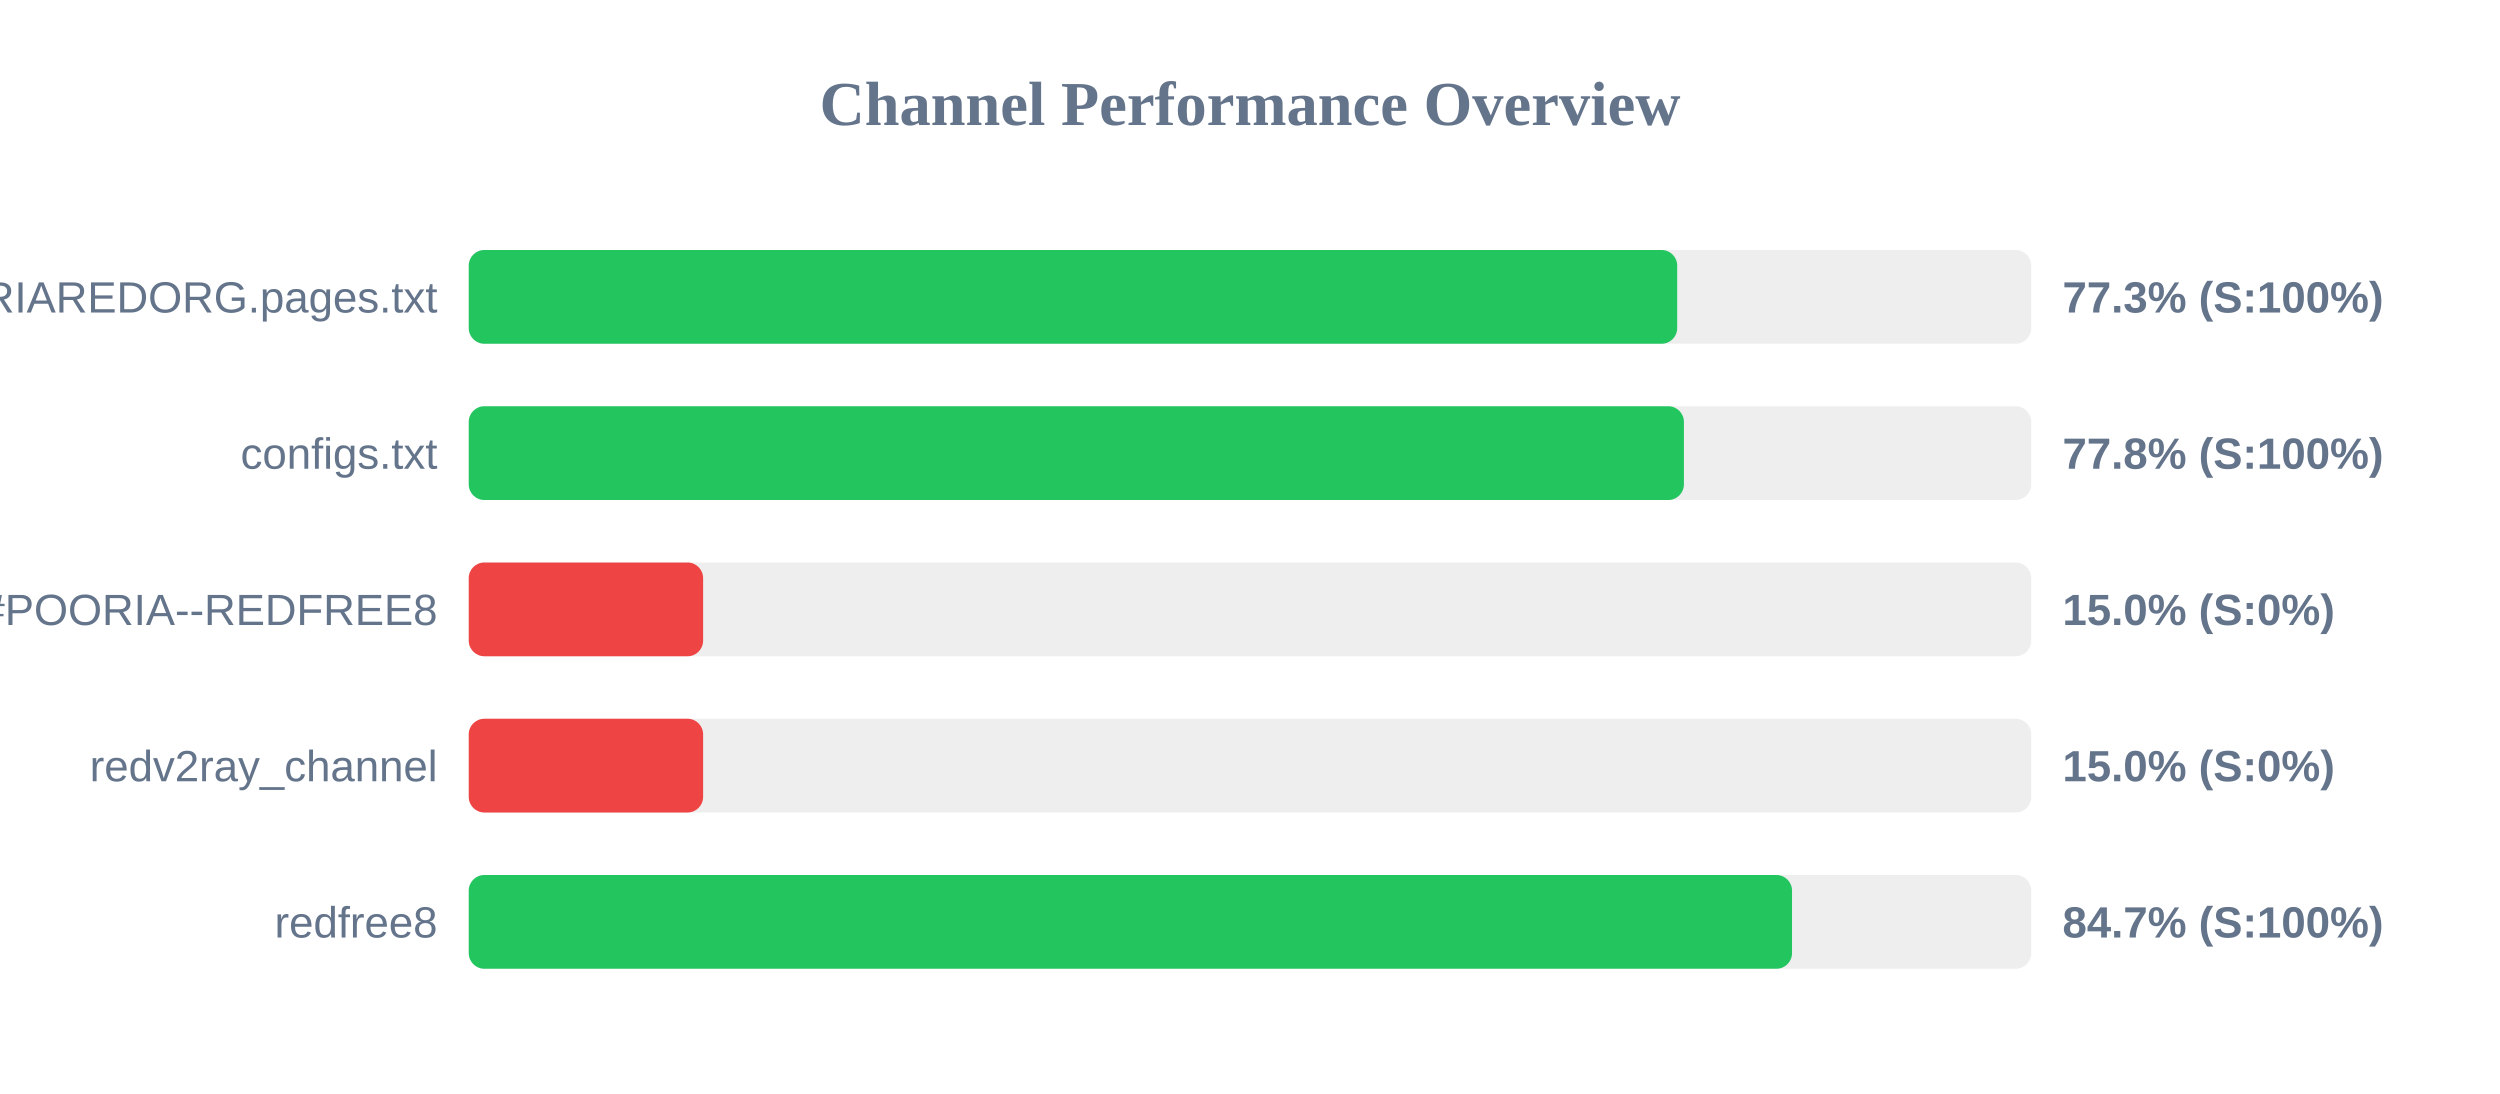
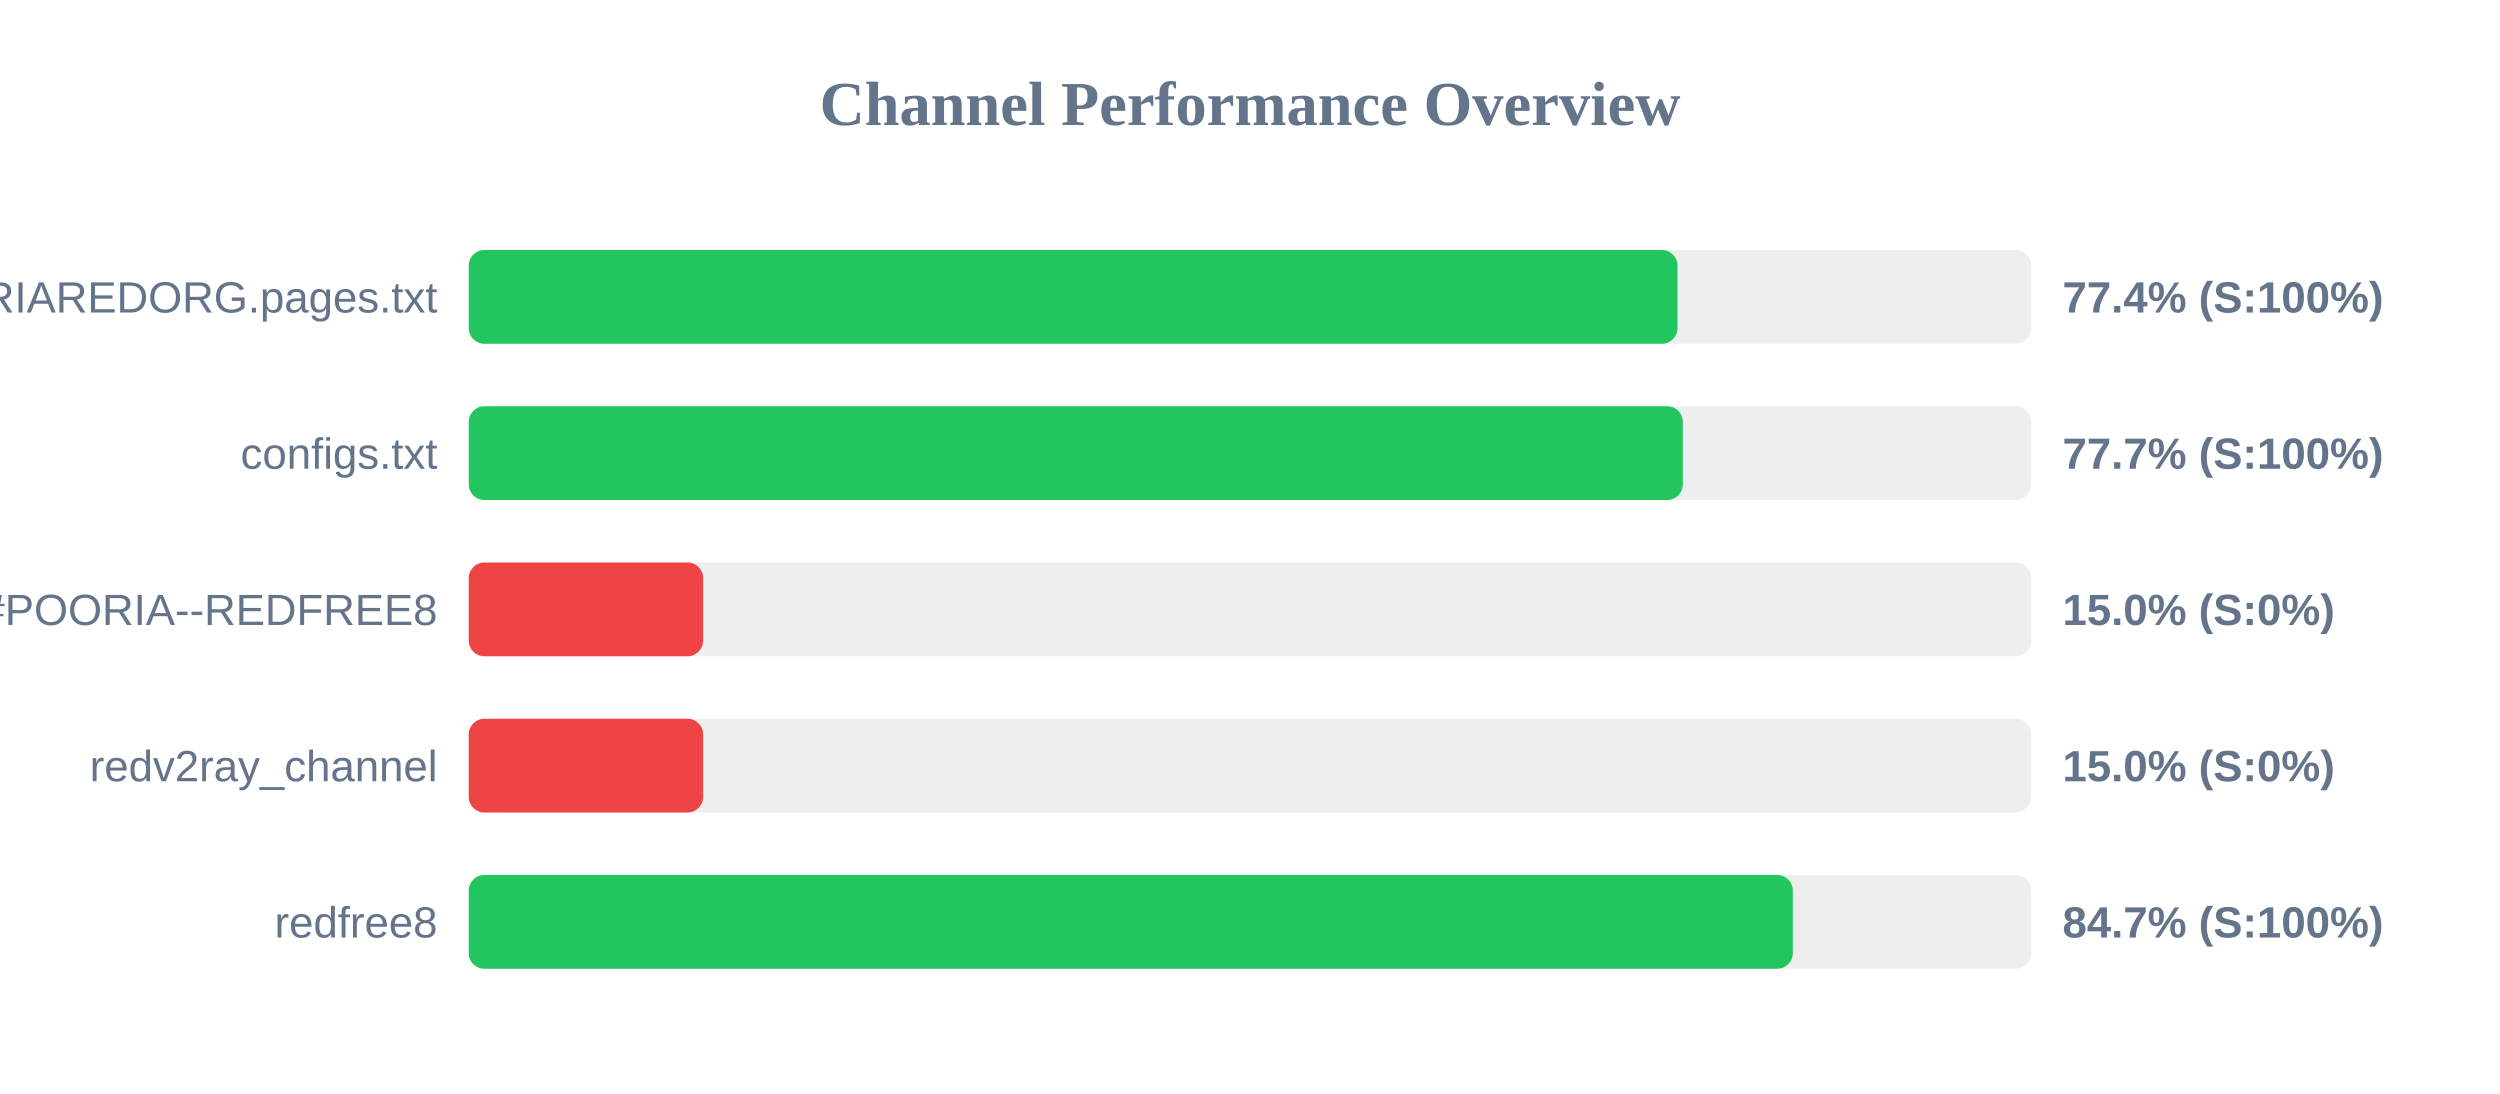
<svg xmlns="http://www.w3.org/2000/svg" width="800" height="350" version="1.1">
  <style>
        .row { font: 14px Arial; fill: #64748b; }
        .score { font: bold 14px Arial; fill: #64748b; }
    </style>
  <text x="400" y="40" text-anchor="middle" font-size="20px" font-weight="bold" fill="#64748b">Channel Performance Overview</text>
  <rect x="150" y="80" width="500" height="30" fill="#eee" rx="5" />
-   <rect x="150" y="80" width="386.7" height="30" fill="#22c55e" rx="5" />
+   <rect x="150" y="80" width="386.8" height="30" fill="#22c55e" rx="5" />
  <text x="140" y="100" text-anchor="end" class="row">POORIAREDORG.pages.txt</text>
-   <text x="660" y="100" text-anchor="start" class="score">77.3% (S:100%)</text>
+   <text x="660" y="100" text-anchor="start" class="score">77.4% (S:100%)</text>
  <rect x="150" y="130" width="500" height="30" fill="#eee" rx="5" />
-   <rect x="150" y="130" width="388.85" height="30" fill="#22c55e" rx="5" />
+   <rect x="150" y="130" width="388.5" height="30" fill="#22c55e" rx="5" />
  <text x="140" y="150" text-anchor="end" class="row">configs.txt</text>
-   <text x="660" y="150" text-anchor="start" class="score">77.8% (S:100%)</text>
+   <text x="660" y="150" text-anchor="start" class="score">77.7% (S:100%)</text>
  <rect x="150" y="180" width="500" height="30" fill="#eee" rx="5" />
  <rect x="150" y="180" width="75.0" height="30" fill="#ef4444" rx="5" />
  <text x="140" y="200" text-anchor="end" class="row">POORIA--REDFREE8.txt#POORIA--REDFREE8</text>
  <text x="660" y="200" text-anchor="start" class="score">15.0% (S:0%)</text>
  <rect x="150" y="230" width="500" height="30" fill="#eee" rx="5" />
  <rect x="150" y="230" width="75.0" height="30" fill="#ef4444" rx="5" />
  <text x="140" y="250" text-anchor="end" class="row">redv2ray_channel</text>
  <text x="660" y="250" text-anchor="start" class="score">15.0% (S:0%)</text>
  <rect x="150" y="280" width="500" height="30" fill="#eee" rx="5" />
-   <rect x="150" y="280" width="423.45" height="30" fill="#22c55e" rx="5" />
+   <rect x="150" y="280" width="423.7" height="30" fill="#22c55e" rx="5" />
  <text x="140" y="300" text-anchor="end" class="row">redfree8</text>
  <text x="660" y="300" text-anchor="start" class="score">84.7% (S:100%)</text>
</svg>
